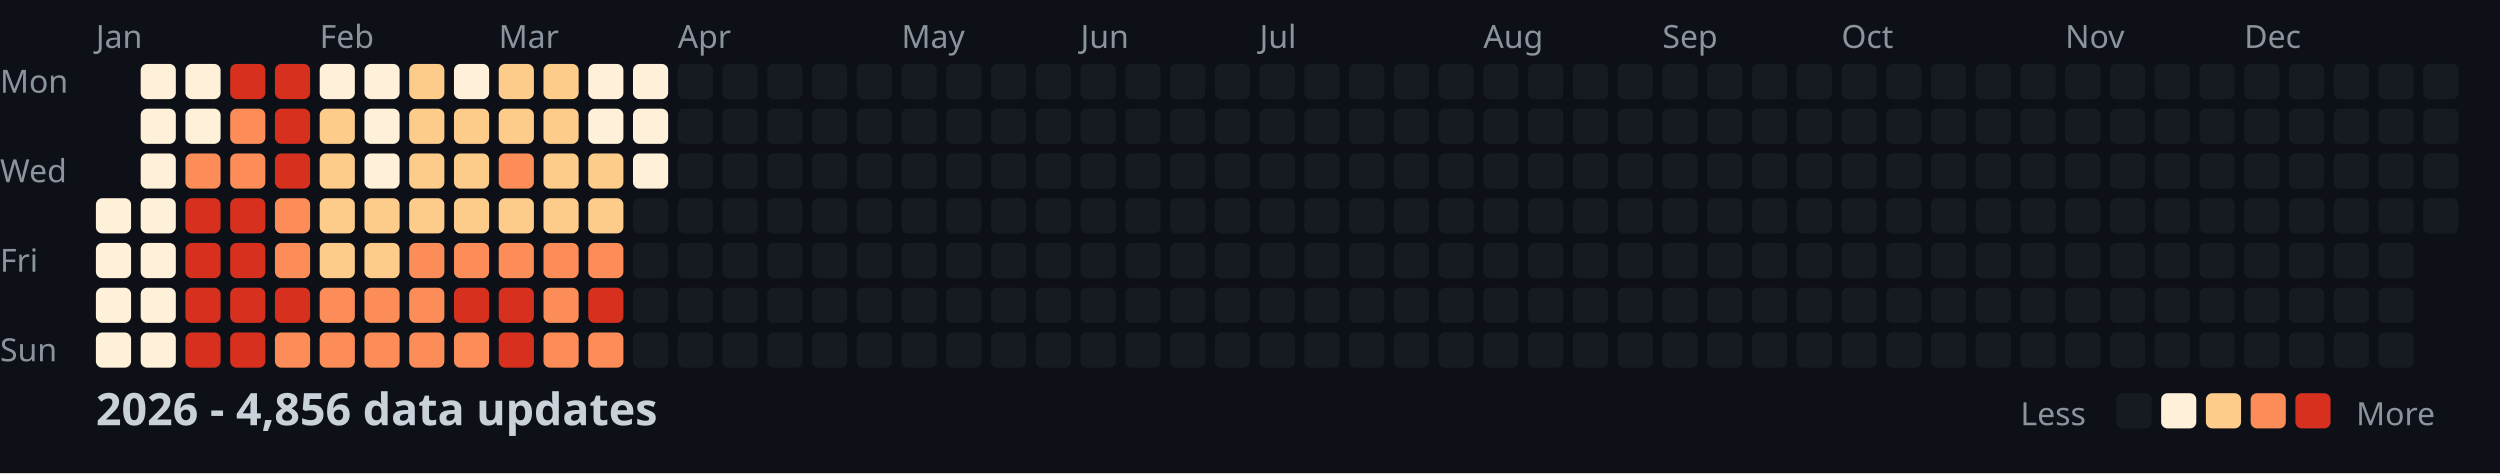
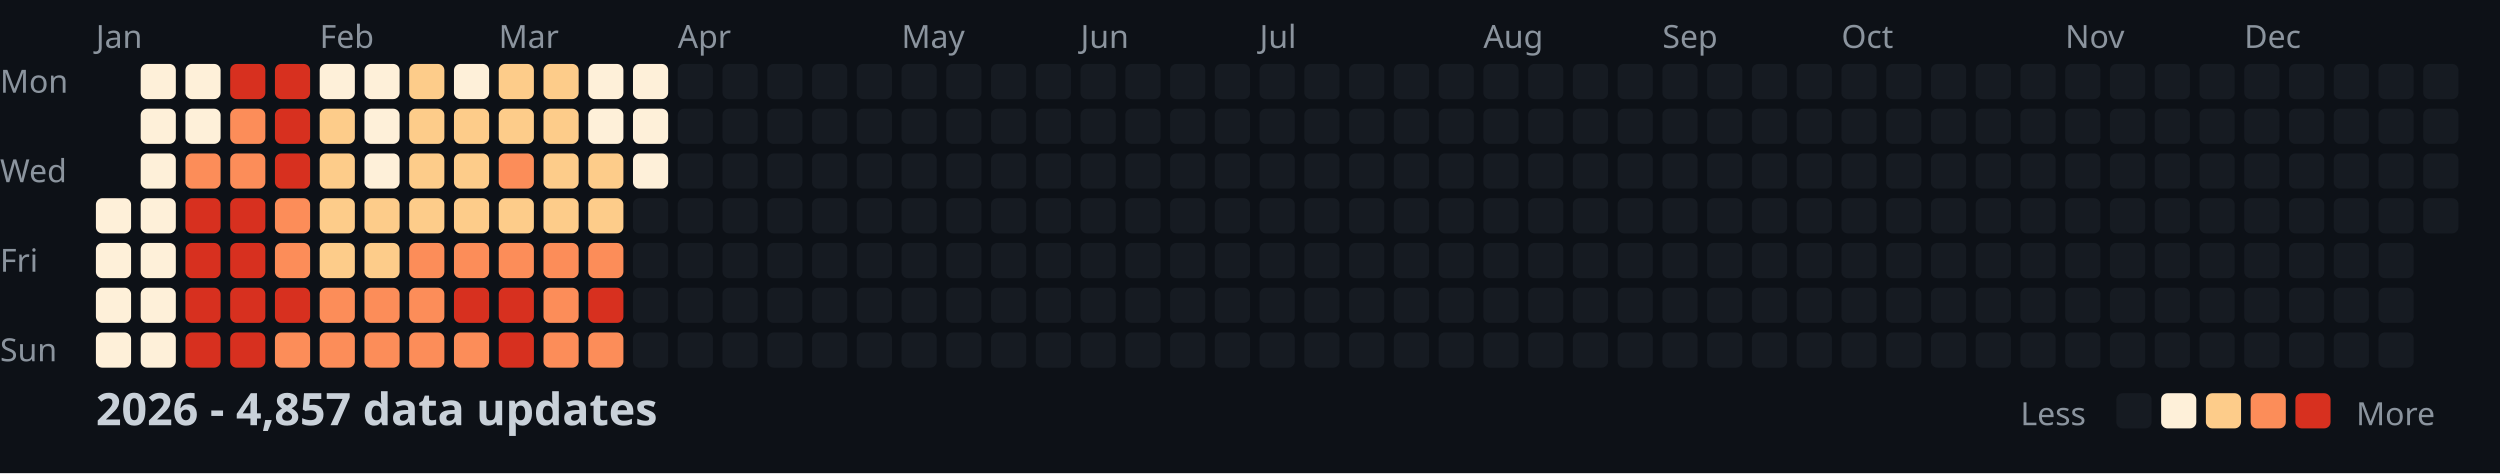
<svg xmlns="http://www.w3.org/2000/svg" width="782" height="148">
  <style>
    .month { font: 10px sans-serif; fill: #8b949e; }
    .day { font: 10px sans-serif; fill: #8b949e; }
    .title { font: bold 14px sans-serif; fill: #c9d1d9; }
    .legend { font: 10px sans-serif; fill: #8b949e; }
  </style>
  <rect width="100%" height="100%" fill="#0d1117" />
  <text x="0" y="29" class="day">Mon</text>
  <text x="0" y="57" class="day">Wed</text>
  <text x="0" y="85" class="day">Fri</text>
  <text x="0" y="113" class="day">Sun</text>
  <text x="30" y="15" class="month">Jan</text>
  <text x="100" y="15" class="month">Feb</text>
  <text x="156" y="15" class="month">Mar</text>
  <text x="212" y="15" class="month">Apr</text>
  <text x="282" y="15" class="month">May</text>
  <text x="338" y="15" class="month">Jun</text>
  <text x="394" y="15" class="month">Jul</text>
  <text x="464" y="15" class="month">Aug</text>
  <text x="520" y="15" class="month">Sep</text>
  <text x="576" y="15" class="month">Oct</text>
  <text x="646" y="15" class="month">Nov</text>
  <text x="702" y="15" class="month">Dec</text>
  <rect x="30" y="62" width="11" height="11" fill="#fef0d9" rx="2" />
  <rect x="30" y="76" width="11" height="11" fill="#fef0d9" rx="2" />
  <rect x="30" y="90" width="11" height="11" fill="#fef0d9" rx="2" />
  <rect x="30" y="104" width="11" height="11" fill="#fef0d9" rx="2" />
  <rect x="44" y="20" width="11" height="11" fill="#fef0d9" rx="2" />
  <rect x="44" y="34" width="11" height="11" fill="#fef0d9" rx="2" />
  <rect x="44" y="48" width="11" height="11" fill="#fef0d9" rx="2" />
  <rect x="44" y="62" width="11" height="11" fill="#fef0d9" rx="2" />
  <rect x="44" y="76" width="11" height="11" fill="#fef0d9" rx="2" />
  <rect x="44" y="90" width="11" height="11" fill="#fef0d9" rx="2" />
  <rect x="44" y="104" width="11" height="11" fill="#fef0d9" rx="2" />
  <rect x="58" y="20" width="11" height="11" fill="#fef0d9" rx="2" />
  <rect x="58" y="34" width="11" height="11" fill="#fef0d9" rx="2" />
  <rect x="58" y="48" width="11" height="11" fill="#fc8d59" rx="2" />
  <rect x="58" y="62" width="11" height="11" fill="#d7301f" rx="2" />
  <rect x="58" y="76" width="11" height="11" fill="#d7301f" rx="2" />
  <rect x="58" y="90" width="11" height="11" fill="#d7301f" rx="2" />
  <rect x="58" y="104" width="11" height="11" fill="#d7301f" rx="2" />
  <rect x="72" y="20" width="11" height="11" fill="#d7301f" rx="2" />
  <rect x="72" y="34" width="11" height="11" fill="#fc8d59" rx="2" />
  <rect x="72" y="48" width="11" height="11" fill="#fc8d59" rx="2" />
  <rect x="72" y="62" width="11" height="11" fill="#d7301f" rx="2" />
  <rect x="72" y="76" width="11" height="11" fill="#d7301f" rx="2" />
  <rect x="72" y="90" width="11" height="11" fill="#d7301f" rx="2" />
  <rect x="72" y="104" width="11" height="11" fill="#d7301f" rx="2" />
  <rect x="86" y="20" width="11" height="11" fill="#d7301f" rx="2" />
  <rect x="86" y="34" width="11" height="11" fill="#d7301f" rx="2" />
  <rect x="86" y="48" width="11" height="11" fill="#d7301f" rx="2" />
  <rect x="86" y="62" width="11" height="11" fill="#fc8d59" rx="2" />
  <rect x="86" y="76" width="11" height="11" fill="#fc8d59" rx="2" />
  <rect x="86" y="90" width="11" height="11" fill="#d7301f" rx="2" />
  <rect x="86" y="104" width="11" height="11" fill="#fc8d59" rx="2" />
  <rect x="100" y="20" width="11" height="11" fill="#fef0d9" rx="2" />
  <rect x="100" y="34" width="11" height="11" fill="#fdcc8a" rx="2" />
  <rect x="100" y="48" width="11" height="11" fill="#fdcc8a" rx="2" />
  <rect x="100" y="62" width="11" height="11" fill="#fdcc8a" rx="2" />
  <rect x="100" y="76" width="11" height="11" fill="#fdcc8a" rx="2" />
  <rect x="100" y="90" width="11" height="11" fill="#fc8d59" rx="2" />
  <rect x="100" y="104" width="11" height="11" fill="#fc8d59" rx="2" />
  <rect x="114" y="20" width="11" height="11" fill="#fef0d9" rx="2" />
  <rect x="114" y="34" width="11" height="11" fill="#fef0d9" rx="2" />
  <rect x="114" y="48" width="11" height="11" fill="#fef0d9" rx="2" />
  <rect x="114" y="62" width="11" height="11" fill="#fdcc8a" rx="2" />
  <rect x="114" y="76" width="11" height="11" fill="#fdcc8a" rx="2" />
  <rect x="114" y="90" width="11" height="11" fill="#fc8d59" rx="2" />
  <rect x="114" y="104" width="11" height="11" fill="#fc8d59" rx="2" />
  <rect x="128" y="20" width="11" height="11" fill="#fdcc8a" rx="2" />
  <rect x="128" y="34" width="11" height="11" fill="#fdcc8a" rx="2" />
  <rect x="128" y="48" width="11" height="11" fill="#fdcc8a" rx="2" />
  <rect x="128" y="62" width="11" height="11" fill="#fdcc8a" rx="2" />
  <rect x="128" y="76" width="11" height="11" fill="#fc8d59" rx="2" />
  <rect x="128" y="90" width="11" height="11" fill="#fc8d59" rx="2" />
  <rect x="128" y="104" width="11" height="11" fill="#fc8d59" rx="2" />
  <rect x="142" y="20" width="11" height="11" fill="#fef0d9" rx="2" />
  <rect x="142" y="34" width="11" height="11" fill="#fdcc8a" rx="2" />
  <rect x="142" y="48" width="11" height="11" fill="#fdcc8a" rx="2" />
  <rect x="142" y="62" width="11" height="11" fill="#fdcc8a" rx="2" />
  <rect x="142" y="76" width="11" height="11" fill="#fc8d59" rx="2" />
  <rect x="142" y="90" width="11" height="11" fill="#d7301f" rx="2" />
  <rect x="142" y="104" width="11" height="11" fill="#fc8d59" rx="2" />
  <rect x="156" y="20" width="11" height="11" fill="#fdcc8a" rx="2" />
  <rect x="156" y="34" width="11" height="11" fill="#fdcc8a" rx="2" />
  <rect x="156" y="48" width="11" height="11" fill="#fc8d59" rx="2" />
  <rect x="156" y="62" width="11" height="11" fill="#fdcc8a" rx="2" />
  <rect x="156" y="76" width="11" height="11" fill="#fc8d59" rx="2" />
  <rect x="156" y="90" width="11" height="11" fill="#d7301f" rx="2" />
  <rect x="156" y="104" width="11" height="11" fill="#d7301f" rx="2" />
  <rect x="170" y="20" width="11" height="11" fill="#fdcc8a" rx="2" />
  <rect x="170" y="34" width="11" height="11" fill="#fdcc8a" rx="2" />
  <rect x="170" y="48" width="11" height="11" fill="#fdcc8a" rx="2" />
  <rect x="170" y="62" width="11" height="11" fill="#fdcc8a" rx="2" />
  <rect x="170" y="76" width="11" height="11" fill="#fc8d59" rx="2" />
  <rect x="170" y="90" width="11" height="11" fill="#fc8d59" rx="2" />
  <rect x="170" y="104" width="11" height="11" fill="#fc8d59" rx="2" />
  <rect x="184" y="20" width="11" height="11" fill="#fef0d9" rx="2" />
  <rect x="184" y="34" width="11" height="11" fill="#fef0d9" rx="2" />
  <rect x="184" y="48" width="11" height="11" fill="#fdcc8a" rx="2" />
  <rect x="184" y="62" width="11" height="11" fill="#fdcc8a" rx="2" />
  <rect x="184" y="76" width="11" height="11" fill="#fc8d59" rx="2" />
  <rect x="184" y="90" width="11" height="11" fill="#d7301f" rx="2" />
  <rect x="184" y="104" width="11" height="11" fill="#fc8d59" rx="2" />
  <rect x="198" y="20" width="11" height="11" fill="#fef0d9" rx="2" />
  <rect x="198" y="34" width="11" height="11" fill="#fef0d9" rx="2" />
  <rect x="198" y="48" width="11" height="11" fill="#fef0d9" rx="2" />
  <rect x="198" y="62" width="11" height="11" fill="#161b22" rx="2" />
  <rect x="198" y="76" width="11" height="11" fill="#161b22" rx="2" />
  <rect x="198" y="90" width="11" height="11" fill="#161b22" rx="2" />
  <rect x="198" y="104" width="11" height="11" fill="#161b22" rx="2" />
  <rect x="212" y="20" width="11" height="11" fill="#161b22" rx="2" />
  <rect x="212" y="34" width="11" height="11" fill="#161b22" rx="2" />
  <rect x="212" y="48" width="11" height="11" fill="#161b22" rx="2" />
  <rect x="212" y="62" width="11" height="11" fill="#161b22" rx="2" />
  <rect x="212" y="76" width="11" height="11" fill="#161b22" rx="2" />
  <rect x="212" y="90" width="11" height="11" fill="#161b22" rx="2" />
  <rect x="212" y="104" width="11" height="11" fill="#161b22" rx="2" />
  <rect x="226" y="20" width="11" height="11" fill="#161b22" rx="2" />
  <rect x="226" y="34" width="11" height="11" fill="#161b22" rx="2" />
  <rect x="226" y="48" width="11" height="11" fill="#161b22" rx="2" />
  <rect x="226" y="62" width="11" height="11" fill="#161b22" rx="2" />
  <rect x="226" y="76" width="11" height="11" fill="#161b22" rx="2" />
  <rect x="226" y="90" width="11" height="11" fill="#161b22" rx="2" />
  <rect x="226" y="104" width="11" height="11" fill="#161b22" rx="2" />
  <rect x="240" y="20" width="11" height="11" fill="#161b22" rx="2" />
  <rect x="240" y="34" width="11" height="11" fill="#161b22" rx="2" />
  <rect x="240" y="48" width="11" height="11" fill="#161b22" rx="2" />
  <rect x="240" y="62" width="11" height="11" fill="#161b22" rx="2" />
  <rect x="240" y="76" width="11" height="11" fill="#161b22" rx="2" />
  <rect x="240" y="90" width="11" height="11" fill="#161b22" rx="2" />
  <rect x="240" y="104" width="11" height="11" fill="#161b22" rx="2" />
  <rect x="254" y="20" width="11" height="11" fill="#161b22" rx="2" />
  <rect x="254" y="34" width="11" height="11" fill="#161b22" rx="2" />
  <rect x="254" y="48" width="11" height="11" fill="#161b22" rx="2" />
  <rect x="254" y="62" width="11" height="11" fill="#161b22" rx="2" />
  <rect x="254" y="76" width="11" height="11" fill="#161b22" rx="2" />
  <rect x="254" y="90" width="11" height="11" fill="#161b22" rx="2" />
  <rect x="254" y="104" width="11" height="11" fill="#161b22" rx="2" />
  <rect x="268" y="20" width="11" height="11" fill="#161b22" rx="2" />
  <rect x="268" y="34" width="11" height="11" fill="#161b22" rx="2" />
  <rect x="268" y="48" width="11" height="11" fill="#161b22" rx="2" />
  <rect x="268" y="62" width="11" height="11" fill="#161b22" rx="2" />
  <rect x="268" y="76" width="11" height="11" fill="#161b22" rx="2" />
  <rect x="268" y="90" width="11" height="11" fill="#161b22" rx="2" />
  <rect x="268" y="104" width="11" height="11" fill="#161b22" rx="2" />
  <rect x="282" y="20" width="11" height="11" fill="#161b22" rx="2" />
  <rect x="282" y="34" width="11" height="11" fill="#161b22" rx="2" />
  <rect x="282" y="48" width="11" height="11" fill="#161b22" rx="2" />
  <rect x="282" y="62" width="11" height="11" fill="#161b22" rx="2" />
  <rect x="282" y="76" width="11" height="11" fill="#161b22" rx="2" />
  <rect x="282" y="90" width="11" height="11" fill="#161b22" rx="2" />
  <rect x="282" y="104" width="11" height="11" fill="#161b22" rx="2" />
  <rect x="296" y="20" width="11" height="11" fill="#161b22" rx="2" />
  <rect x="296" y="34" width="11" height="11" fill="#161b22" rx="2" />
  <rect x="296" y="48" width="11" height="11" fill="#161b22" rx="2" />
  <rect x="296" y="62" width="11" height="11" fill="#161b22" rx="2" />
  <rect x="296" y="76" width="11" height="11" fill="#161b22" rx="2" />
  <rect x="296" y="90" width="11" height="11" fill="#161b22" rx="2" />
  <rect x="296" y="104" width="11" height="11" fill="#161b22" rx="2" />
  <rect x="310" y="20" width="11" height="11" fill="#161b22" rx="2" />
  <rect x="310" y="34" width="11" height="11" fill="#161b22" rx="2" />
  <rect x="310" y="48" width="11" height="11" fill="#161b22" rx="2" />
  <rect x="310" y="62" width="11" height="11" fill="#161b22" rx="2" />
  <rect x="310" y="76" width="11" height="11" fill="#161b22" rx="2" />
  <rect x="310" y="90" width="11" height="11" fill="#161b22" rx="2" />
  <rect x="310" y="104" width="11" height="11" fill="#161b22" rx="2" />
  <rect x="324" y="20" width="11" height="11" fill="#161b22" rx="2" />
  <rect x="324" y="34" width="11" height="11" fill="#161b22" rx="2" />
  <rect x="324" y="48" width="11" height="11" fill="#161b22" rx="2" />
  <rect x="324" y="62" width="11" height="11" fill="#161b22" rx="2" />
  <rect x="324" y="76" width="11" height="11" fill="#161b22" rx="2" />
  <rect x="324" y="90" width="11" height="11" fill="#161b22" rx="2" />
  <rect x="324" y="104" width="11" height="11" fill="#161b22" rx="2" />
  <rect x="338" y="20" width="11" height="11" fill="#161b22" rx="2" />
  <rect x="338" y="34" width="11" height="11" fill="#161b22" rx="2" />
  <rect x="338" y="48" width="11" height="11" fill="#161b22" rx="2" />
  <rect x="338" y="62" width="11" height="11" fill="#161b22" rx="2" />
  <rect x="338" y="76" width="11" height="11" fill="#161b22" rx="2" />
  <rect x="338" y="90" width="11" height="11" fill="#161b22" rx="2" />
  <rect x="338" y="104" width="11" height="11" fill="#161b22" rx="2" />
  <rect x="352" y="20" width="11" height="11" fill="#161b22" rx="2" />
  <rect x="352" y="34" width="11" height="11" fill="#161b22" rx="2" />
  <rect x="352" y="48" width="11" height="11" fill="#161b22" rx="2" />
  <rect x="352" y="62" width="11" height="11" fill="#161b22" rx="2" />
  <rect x="352" y="76" width="11" height="11" fill="#161b22" rx="2" />
  <rect x="352" y="90" width="11" height="11" fill="#161b22" rx="2" />
  <rect x="352" y="104" width="11" height="11" fill="#161b22" rx="2" />
  <rect x="366" y="20" width="11" height="11" fill="#161b22" rx="2" />
  <rect x="366" y="34" width="11" height="11" fill="#161b22" rx="2" />
  <rect x="366" y="48" width="11" height="11" fill="#161b22" rx="2" />
  <rect x="366" y="62" width="11" height="11" fill="#161b22" rx="2" />
  <rect x="366" y="76" width="11" height="11" fill="#161b22" rx="2" />
  <rect x="366" y="90" width="11" height="11" fill="#161b22" rx="2" />
  <rect x="366" y="104" width="11" height="11" fill="#161b22" rx="2" />
  <rect x="380" y="20" width="11" height="11" fill="#161b22" rx="2" />
  <rect x="380" y="34" width="11" height="11" fill="#161b22" rx="2" />
  <rect x="380" y="48" width="11" height="11" fill="#161b22" rx="2" />
  <rect x="380" y="62" width="11" height="11" fill="#161b22" rx="2" />
  <rect x="380" y="76" width="11" height="11" fill="#161b22" rx="2" />
  <rect x="380" y="90" width="11" height="11" fill="#161b22" rx="2" />
  <rect x="380" y="104" width="11" height="11" fill="#161b22" rx="2" />
  <rect x="394" y="20" width="11" height="11" fill="#161b22" rx="2" />
  <rect x="394" y="34" width="11" height="11" fill="#161b22" rx="2" />
  <rect x="394" y="48" width="11" height="11" fill="#161b22" rx="2" />
  <rect x="394" y="62" width="11" height="11" fill="#161b22" rx="2" />
  <rect x="394" y="76" width="11" height="11" fill="#161b22" rx="2" />
  <rect x="394" y="90" width="11" height="11" fill="#161b22" rx="2" />
  <rect x="394" y="104" width="11" height="11" fill="#161b22" rx="2" />
  <rect x="408" y="20" width="11" height="11" fill="#161b22" rx="2" />
  <rect x="408" y="34" width="11" height="11" fill="#161b22" rx="2" />
  <rect x="408" y="48" width="11" height="11" fill="#161b22" rx="2" />
  <rect x="408" y="62" width="11" height="11" fill="#161b22" rx="2" />
  <rect x="408" y="76" width="11" height="11" fill="#161b22" rx="2" />
  <rect x="408" y="90" width="11" height="11" fill="#161b22" rx="2" />
  <rect x="408" y="104" width="11" height="11" fill="#161b22" rx="2" />
  <rect x="422" y="20" width="11" height="11" fill="#161b22" rx="2" />
  <rect x="422" y="34" width="11" height="11" fill="#161b22" rx="2" />
  <rect x="422" y="48" width="11" height="11" fill="#161b22" rx="2" />
  <rect x="422" y="62" width="11" height="11" fill="#161b22" rx="2" />
  <rect x="422" y="76" width="11" height="11" fill="#161b22" rx="2" />
  <rect x="422" y="90" width="11" height="11" fill="#161b22" rx="2" />
  <rect x="422" y="104" width="11" height="11" fill="#161b22" rx="2" />
  <rect x="436" y="20" width="11" height="11" fill="#161b22" rx="2" />
  <rect x="436" y="34" width="11" height="11" fill="#161b22" rx="2" />
  <rect x="436" y="48" width="11" height="11" fill="#161b22" rx="2" />
  <rect x="436" y="62" width="11" height="11" fill="#161b22" rx="2" />
  <rect x="436" y="76" width="11" height="11" fill="#161b22" rx="2" />
  <rect x="436" y="90" width="11" height="11" fill="#161b22" rx="2" />
  <rect x="436" y="104" width="11" height="11" fill="#161b22" rx="2" />
  <rect x="450" y="20" width="11" height="11" fill="#161b22" rx="2" />
  <rect x="450" y="34" width="11" height="11" fill="#161b22" rx="2" />
  <rect x="450" y="48" width="11" height="11" fill="#161b22" rx="2" />
  <rect x="450" y="62" width="11" height="11" fill="#161b22" rx="2" />
  <rect x="450" y="76" width="11" height="11" fill="#161b22" rx="2" />
  <rect x="450" y="90" width="11" height="11" fill="#161b22" rx="2" />
  <rect x="450" y="104" width="11" height="11" fill="#161b22" rx="2" />
  <rect x="464" y="20" width="11" height="11" fill="#161b22" rx="2" />
  <rect x="464" y="34" width="11" height="11" fill="#161b22" rx="2" />
  <rect x="464" y="48" width="11" height="11" fill="#161b22" rx="2" />
  <rect x="464" y="62" width="11" height="11" fill="#161b22" rx="2" />
  <rect x="464" y="76" width="11" height="11" fill="#161b22" rx="2" />
  <rect x="464" y="90" width="11" height="11" fill="#161b22" rx="2" />
  <rect x="464" y="104" width="11" height="11" fill="#161b22" rx="2" />
  <rect x="478" y="20" width="11" height="11" fill="#161b22" rx="2" />
  <rect x="478" y="34" width="11" height="11" fill="#161b22" rx="2" />
  <rect x="478" y="48" width="11" height="11" fill="#161b22" rx="2" />
  <rect x="478" y="62" width="11" height="11" fill="#161b22" rx="2" />
  <rect x="478" y="76" width="11" height="11" fill="#161b22" rx="2" />
  <rect x="478" y="90" width="11" height="11" fill="#161b22" rx="2" />
  <rect x="478" y="104" width="11" height="11" fill="#161b22" rx="2" />
  <rect x="492" y="20" width="11" height="11" fill="#161b22" rx="2" />
  <rect x="492" y="34" width="11" height="11" fill="#161b22" rx="2" />
  <rect x="492" y="48" width="11" height="11" fill="#161b22" rx="2" />
  <rect x="492" y="62" width="11" height="11" fill="#161b22" rx="2" />
  <rect x="492" y="76" width="11" height="11" fill="#161b22" rx="2" />
  <rect x="492" y="90" width="11" height="11" fill="#161b22" rx="2" />
  <rect x="492" y="104" width="11" height="11" fill="#161b22" rx="2" />
  <rect x="506" y="20" width="11" height="11" fill="#161b22" rx="2" />
  <rect x="506" y="34" width="11" height="11" fill="#161b22" rx="2" />
  <rect x="506" y="48" width="11" height="11" fill="#161b22" rx="2" />
  <rect x="506" y="62" width="11" height="11" fill="#161b22" rx="2" />
  <rect x="506" y="76" width="11" height="11" fill="#161b22" rx="2" />
  <rect x="506" y="90" width="11" height="11" fill="#161b22" rx="2" />
  <rect x="506" y="104" width="11" height="11" fill="#161b22" rx="2" />
  <rect x="520" y="20" width="11" height="11" fill="#161b22" rx="2" />
  <rect x="520" y="34" width="11" height="11" fill="#161b22" rx="2" />
  <rect x="520" y="48" width="11" height="11" fill="#161b22" rx="2" />
  <rect x="520" y="62" width="11" height="11" fill="#161b22" rx="2" />
  <rect x="520" y="76" width="11" height="11" fill="#161b22" rx="2" />
  <rect x="520" y="90" width="11" height="11" fill="#161b22" rx="2" />
  <rect x="520" y="104" width="11" height="11" fill="#161b22" rx="2" />
  <rect x="534" y="20" width="11" height="11" fill="#161b22" rx="2" />
  <rect x="534" y="34" width="11" height="11" fill="#161b22" rx="2" />
  <rect x="534" y="48" width="11" height="11" fill="#161b22" rx="2" />
  <rect x="534" y="62" width="11" height="11" fill="#161b22" rx="2" />
  <rect x="534" y="76" width="11" height="11" fill="#161b22" rx="2" />
  <rect x="534" y="90" width="11" height="11" fill="#161b22" rx="2" />
  <rect x="534" y="104" width="11" height="11" fill="#161b22" rx="2" />
  <rect x="548" y="20" width="11" height="11" fill="#161b22" rx="2" />
  <rect x="548" y="34" width="11" height="11" fill="#161b22" rx="2" />
  <rect x="548" y="48" width="11" height="11" fill="#161b22" rx="2" />
  <rect x="548" y="62" width="11" height="11" fill="#161b22" rx="2" />
  <rect x="548" y="76" width="11" height="11" fill="#161b22" rx="2" />
  <rect x="548" y="90" width="11" height="11" fill="#161b22" rx="2" />
  <rect x="548" y="104" width="11" height="11" fill="#161b22" rx="2" />
  <rect x="562" y="20" width="11" height="11" fill="#161b22" rx="2" />
  <rect x="562" y="34" width="11" height="11" fill="#161b22" rx="2" />
  <rect x="562" y="48" width="11" height="11" fill="#161b22" rx="2" />
  <rect x="562" y="62" width="11" height="11" fill="#161b22" rx="2" />
  <rect x="562" y="76" width="11" height="11" fill="#161b22" rx="2" />
  <rect x="562" y="90" width="11" height="11" fill="#161b22" rx="2" />
  <rect x="562" y="104" width="11" height="11" fill="#161b22" rx="2" />
  <rect x="576" y="20" width="11" height="11" fill="#161b22" rx="2" />
  <rect x="576" y="34" width="11" height="11" fill="#161b22" rx="2" />
  <rect x="576" y="48" width="11" height="11" fill="#161b22" rx="2" />
  <rect x="576" y="62" width="11" height="11" fill="#161b22" rx="2" />
  <rect x="576" y="76" width="11" height="11" fill="#161b22" rx="2" />
  <rect x="576" y="90" width="11" height="11" fill="#161b22" rx="2" />
  <rect x="576" y="104" width="11" height="11" fill="#161b22" rx="2" />
  <rect x="590" y="20" width="11" height="11" fill="#161b22" rx="2" />
  <rect x="590" y="34" width="11" height="11" fill="#161b22" rx="2" />
  <rect x="590" y="48" width="11" height="11" fill="#161b22" rx="2" />
  <rect x="590" y="62" width="11" height="11" fill="#161b22" rx="2" />
  <rect x="590" y="76" width="11" height="11" fill="#161b22" rx="2" />
  <rect x="590" y="90" width="11" height="11" fill="#161b22" rx="2" />
  <rect x="590" y="104" width="11" height="11" fill="#161b22" rx="2" />
  <rect x="604" y="20" width="11" height="11" fill="#161b22" rx="2" />
  <rect x="604" y="34" width="11" height="11" fill="#161b22" rx="2" />
  <rect x="604" y="48" width="11" height="11" fill="#161b22" rx="2" />
  <rect x="604" y="62" width="11" height="11" fill="#161b22" rx="2" />
  <rect x="604" y="76" width="11" height="11" fill="#161b22" rx="2" />
  <rect x="604" y="90" width="11" height="11" fill="#161b22" rx="2" />
  <rect x="604" y="104" width="11" height="11" fill="#161b22" rx="2" />
  <rect x="618" y="20" width="11" height="11" fill="#161b22" rx="2" />
  <rect x="618" y="34" width="11" height="11" fill="#161b22" rx="2" />
  <rect x="618" y="48" width="11" height="11" fill="#161b22" rx="2" />
  <rect x="618" y="62" width="11" height="11" fill="#161b22" rx="2" />
  <rect x="618" y="76" width="11" height="11" fill="#161b22" rx="2" />
  <rect x="618" y="90" width="11" height="11" fill="#161b22" rx="2" />
  <rect x="618" y="104" width="11" height="11" fill="#161b22" rx="2" />
  <rect x="632" y="20" width="11" height="11" fill="#161b22" rx="2" />
  <rect x="632" y="34" width="11" height="11" fill="#161b22" rx="2" />
  <rect x="632" y="48" width="11" height="11" fill="#161b22" rx="2" />
  <rect x="632" y="62" width="11" height="11" fill="#161b22" rx="2" />
  <rect x="632" y="76" width="11" height="11" fill="#161b22" rx="2" />
  <rect x="632" y="90" width="11" height="11" fill="#161b22" rx="2" />
  <rect x="632" y="104" width="11" height="11" fill="#161b22" rx="2" />
  <rect x="646" y="20" width="11" height="11" fill="#161b22" rx="2" />
  <rect x="646" y="34" width="11" height="11" fill="#161b22" rx="2" />
  <rect x="646" y="48" width="11" height="11" fill="#161b22" rx="2" />
  <rect x="646" y="62" width="11" height="11" fill="#161b22" rx="2" />
  <rect x="646" y="76" width="11" height="11" fill="#161b22" rx="2" />
  <rect x="646" y="90" width="11" height="11" fill="#161b22" rx="2" />
  <rect x="646" y="104" width="11" height="11" fill="#161b22" rx="2" />
  <rect x="660" y="20" width="11" height="11" fill="#161b22" rx="2" />
  <rect x="660" y="34" width="11" height="11" fill="#161b22" rx="2" />
  <rect x="660" y="48" width="11" height="11" fill="#161b22" rx="2" />
  <rect x="660" y="62" width="11" height="11" fill="#161b22" rx="2" />
  <rect x="660" y="76" width="11" height="11" fill="#161b22" rx="2" />
  <rect x="660" y="90" width="11" height="11" fill="#161b22" rx="2" />
  <rect x="660" y="104" width="11" height="11" fill="#161b22" rx="2" />
  <rect x="674" y="20" width="11" height="11" fill="#161b22" rx="2" />
  <rect x="674" y="34" width="11" height="11" fill="#161b22" rx="2" />
  <rect x="674" y="48" width="11" height="11" fill="#161b22" rx="2" />
  <rect x="674" y="62" width="11" height="11" fill="#161b22" rx="2" />
  <rect x="674" y="76" width="11" height="11" fill="#161b22" rx="2" />
  <rect x="674" y="90" width="11" height="11" fill="#161b22" rx="2" />
  <rect x="674" y="104" width="11" height="11" fill="#161b22" rx="2" />
  <rect x="688" y="20" width="11" height="11" fill="#161b22" rx="2" />
  <rect x="688" y="34" width="11" height="11" fill="#161b22" rx="2" />
  <rect x="688" y="48" width="11" height="11" fill="#161b22" rx="2" />
  <rect x="688" y="62" width="11" height="11" fill="#161b22" rx="2" />
  <rect x="688" y="76" width="11" height="11" fill="#161b22" rx="2" />
  <rect x="688" y="90" width="11" height="11" fill="#161b22" rx="2" />
  <rect x="688" y="104" width="11" height="11" fill="#161b22" rx="2" />
  <rect x="702" y="20" width="11" height="11" fill="#161b22" rx="2" />
  <rect x="702" y="34" width="11" height="11" fill="#161b22" rx="2" />
  <rect x="702" y="48" width="11" height="11" fill="#161b22" rx="2" />
  <rect x="702" y="62" width="11" height="11" fill="#161b22" rx="2" />
  <rect x="702" y="76" width="11" height="11" fill="#161b22" rx="2" />
  <rect x="702" y="90" width="11" height="11" fill="#161b22" rx="2" />
  <rect x="702" y="104" width="11" height="11" fill="#161b22" rx="2" />
  <rect x="716" y="20" width="11" height="11" fill="#161b22" rx="2" />
  <rect x="716" y="34" width="11" height="11" fill="#161b22" rx="2" />
  <rect x="716" y="48" width="11" height="11" fill="#161b22" rx="2" />
  <rect x="716" y="62" width="11" height="11" fill="#161b22" rx="2" />
  <rect x="716" y="76" width="11" height="11" fill="#161b22" rx="2" />
  <rect x="716" y="90" width="11" height="11" fill="#161b22" rx="2" />
  <rect x="716" y="104" width="11" height="11" fill="#161b22" rx="2" />
  <rect x="730" y="20" width="11" height="11" fill="#161b22" rx="2" />
  <rect x="730" y="34" width="11" height="11" fill="#161b22" rx="2" />
  <rect x="730" y="48" width="11" height="11" fill="#161b22" rx="2" />
  <rect x="730" y="62" width="11" height="11" fill="#161b22" rx="2" />
  <rect x="730" y="76" width="11" height="11" fill="#161b22" rx="2" />
  <rect x="730" y="90" width="11" height="11" fill="#161b22" rx="2" />
  <rect x="730" y="104" width="11" height="11" fill="#161b22" rx="2" />
  <rect x="744" y="20" width="11" height="11" fill="#161b22" rx="2" />
  <rect x="744" y="34" width="11" height="11" fill="#161b22" rx="2" />
  <rect x="744" y="48" width="11" height="11" fill="#161b22" rx="2" />
  <rect x="744" y="62" width="11" height="11" fill="#161b22" rx="2" />
  <rect x="744" y="76" width="11" height="11" fill="#161b22" rx="2" />
  <rect x="744" y="90" width="11" height="11" fill="#161b22" rx="2" />
  <rect x="744" y="104" width="11" height="11" fill="#161b22" rx="2" />
  <rect x="758" y="20" width="11" height="11" fill="#161b22" rx="2" />
  <rect x="758" y="34" width="11" height="11" fill="#161b22" rx="2" />
  <rect x="758" y="48" width="11" height="11" fill="#161b22" rx="2" />
  <rect x="758" y="62" width="11" height="11" fill="#161b22" rx="2" />
-   <text x="30" y="133" class="title">2026 - 4,856 data updates</text>
+   <text x="30" y="133" class="title">2026 - 4,857 data updates</text>
  <text x="632" y="133" class="legend">Less</text>
  <rect x="662" y="123" width="11" height="11" fill="#161b22" rx="2" />
  <rect x="676" y="123" width="11" height="11" fill="#fef0d9" rx="2" />
  <rect x="690" y="123" width="11" height="11" fill="#fdcc8a" rx="2" />
  <rect x="704" y="123" width="11" height="11" fill="#fc8d59" rx="2" />
  <rect x="718" y="123" width="11" height="11" fill="#d7301f" rx="2" />
  <text x="737" y="133" class="legend">More</text>
</svg>
